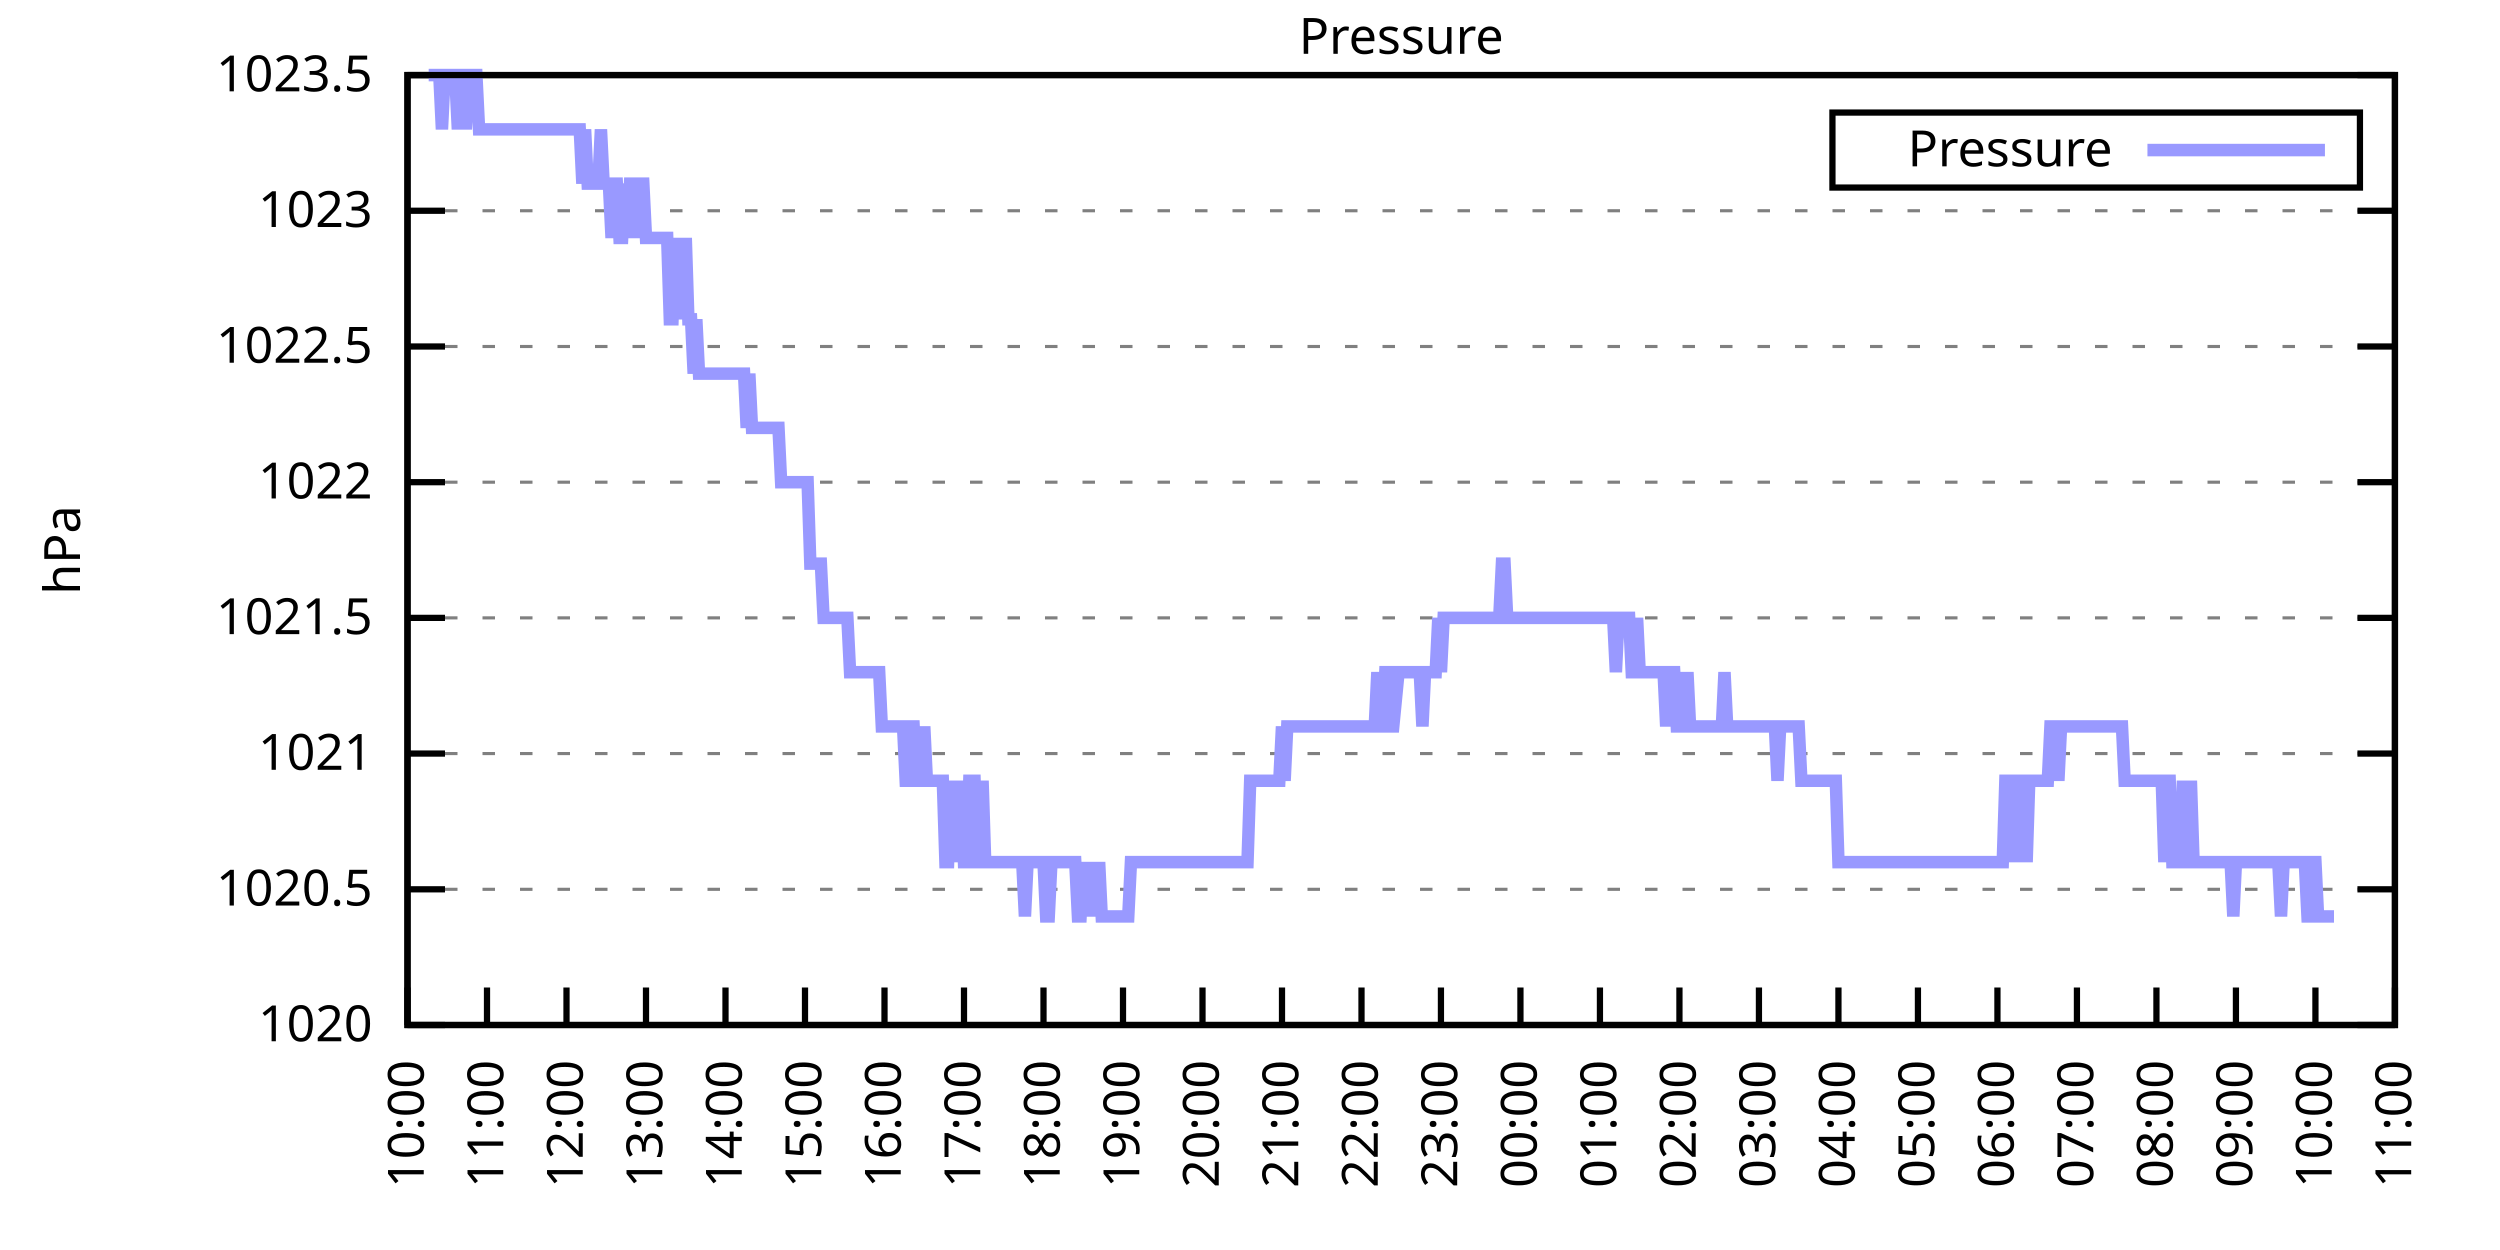
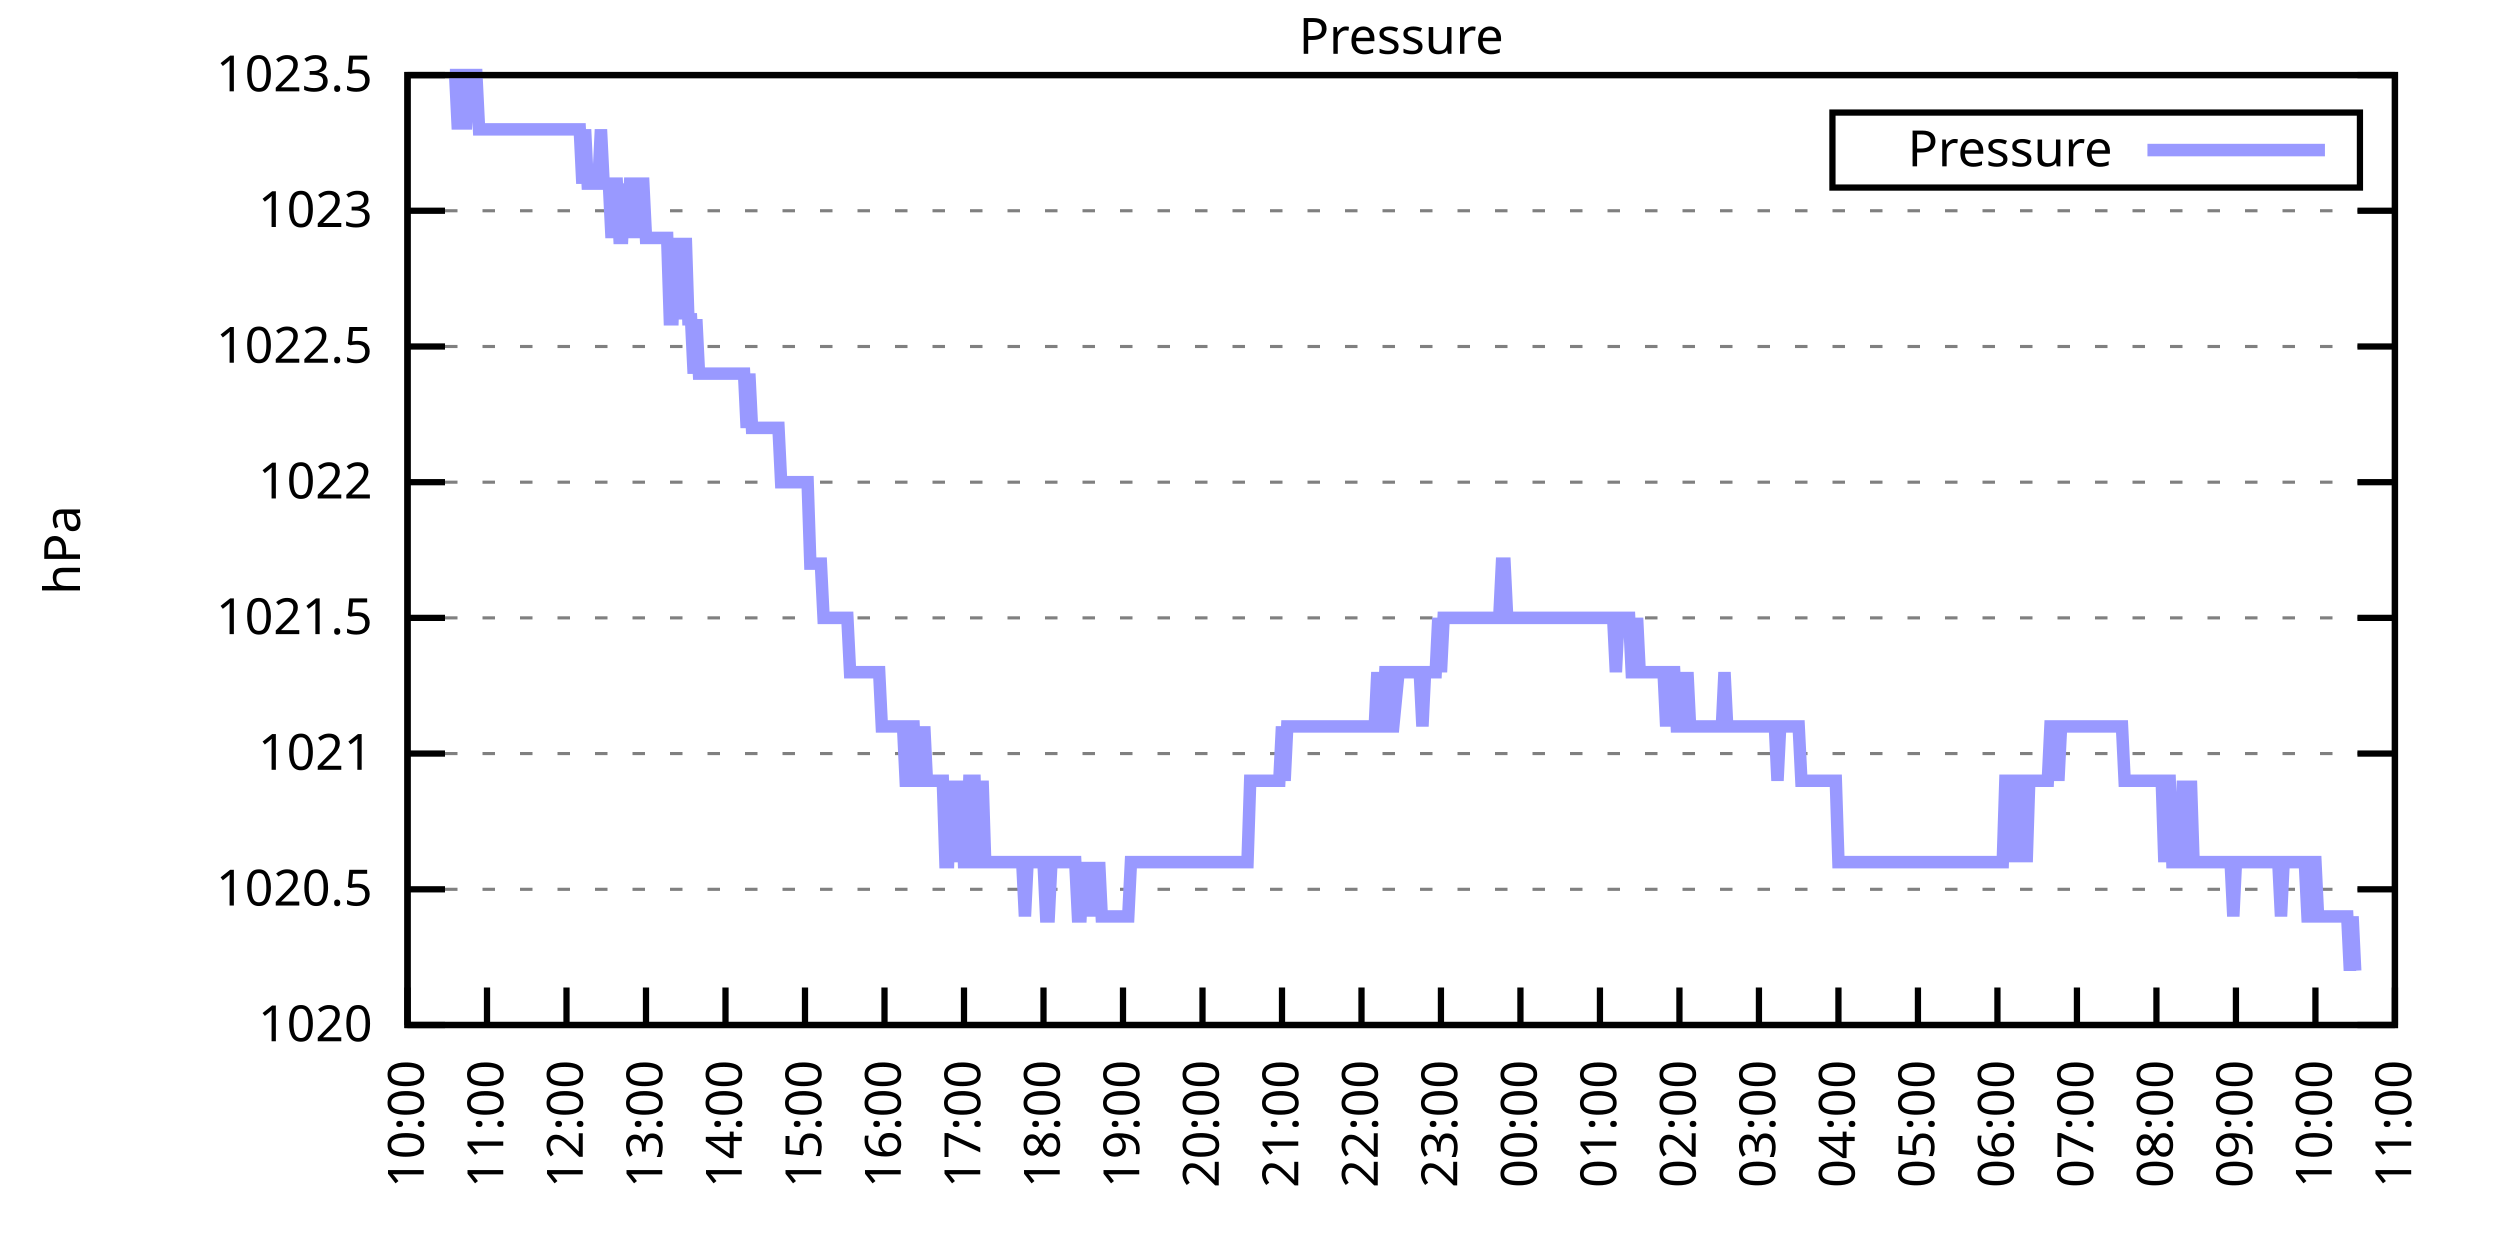
<svg xmlns="http://www.w3.org/2000/svg" xmlns:xlink="http://www.w3.org/1999/xlink" width="400" height="200" viewBox="0 0 400 200">
  <g id="gnuplot_canvas">
    <rect x="0" y="0" width="400" height="200" fill="none" />
    <defs>
      <circle id="gpDot" r="0.5" stroke-width="0.5" stroke="currentColor" />
      <path id="gpPt0" stroke-width="0.333" stroke="currentColor" d="M-1,0 h2 M0,-1 v2" />
      <path id="gpPt1" stroke-width="0.333" stroke="currentColor" d="M-1,-1 L1,1 M1,-1 L-1,1" />
      <path id="gpPt2" stroke-width="0.333" stroke="currentColor" d="M-1,0 L1,0 M0,-1 L0,1 M-1,-1 L1,1 M-1,1 L1,-1" />
      <rect id="gpPt3" stroke-width="0.333" stroke="currentColor" x="-1" y="-1" width="2" height="2" />
      <rect id="gpPt4" stroke-width="0.333" stroke="currentColor" fill="currentColor" x="-1" y="-1" width="2" height="2" />
      <circle id="gpPt5" stroke-width="0.333" stroke="currentColor" cx="0" cy="0" r="1" />
      <use xlink:href="#gpPt5" id="gpPt6" fill="currentColor" stroke="none" />
      <path id="gpPt7" stroke-width="0.333" stroke="currentColor" d="M0,-1.33 L-1.33,0.67 L1.33,0.67 z" />
      <use xlink:href="#gpPt7" id="gpPt8" fill="currentColor" stroke="none" />
      <use xlink:href="#gpPt7" id="gpPt9" stroke="currentColor" transform="rotate(180)" />
      <use xlink:href="#gpPt9" id="gpPt10" fill="currentColor" stroke="none" />
      <use xlink:href="#gpPt3" id="gpPt11" stroke="currentColor" transform="rotate(45)" />
      <use xlink:href="#gpPt11" id="gpPt12" fill="currentColor" stroke="none" />
      <path id="gpPt13" stroke-width="0.333" stroke="currentColor" d="M0,1.330 L1.265,0.411 L0.782,-1.067 L-0.782,-1.076 L-1.265,0.411 z" />
      <use xlink:href="#gpPt13" id="gpPt14" fill="currentColor" stroke="none" />
      <filter id="textbox" filterUnits="objectBoundingBox" x="0" y="0" height="1" width="1">
        <feFlood flood-color="white" flood-opacity="1" result="bgnd" />
        <feComposite in="SourceGraphic" in2="bgnd" operator="atop" />
      </filter>
      <filter id="greybox" filterUnits="objectBoundingBox" x="0" y="0" height="1" width="1">
        <feFlood flood-color="lightgrey" flood-opacity="1" result="grey" />
        <feComposite in="SourceGraphic" in2="grey" operator="atop" />
      </filter>
    </defs>
    <g fill="none" color="white" stroke="currentColor" stroke-width="1.00" stroke-linecap="butt" stroke-linejoin="miter">
</g>
    <g fill="none" color="black" stroke="currentColor" stroke-width="1.00" stroke-linecap="butt" stroke-linejoin="miter">
      <g stroke="none" shape-rendering="crispEdges">
        <polygon fill="rgb(255, 255, 255)" points="65.20,164.00 383.18,164.00 383.18,12.02 65.20,12.02 " />
      </g>
    </g>
    <g fill="none" color="black" stroke="currentColor" stroke-width="1.00" stroke-linecap="butt" stroke-linejoin="miter">
</g>
    <g fill="none" color="black" stroke="black" stroke-width="0.50" stroke-linecap="butt" stroke-linejoin="miter">
</g>
    <g fill="none" color="gray" stroke="currentColor" stroke-width="0.50" stroke-linecap="butt" stroke-linejoin="miter">
      <path stroke="gray" stroke-dasharray="2,4" class="gridline" d="M65.20,164.00 L383.19,164.00  " />
    </g>
    <g fill="none" color="gray" stroke="gray" stroke-width="1.00" stroke-linecap="butt" stroke-linejoin="miter">
</g>
    <g fill="none" color="black" stroke="currentColor" stroke-width="1.00" stroke-linecap="butt" stroke-linejoin="miter">
      <path stroke="black" d="M65.20,164.00 L71.20,164.00 M383.19,164.00 L377.19,164.00  " />
      <g transform="translate(59.60,166.60)" stroke="none" fill="black" font-family="Sans" font-size="8.00" text-anchor="end">
        <text>
          <tspan font-family="Sans"> 1020</tspan>
        </text>
      </g>
    </g>
    <g fill="none" color="black" stroke="currentColor" stroke-width="1.00" stroke-linecap="butt" stroke-linejoin="miter">
</g>
    <g fill="none" color="black" stroke="black" stroke-width="0.50" stroke-linecap="butt" stroke-linejoin="miter">
</g>
    <g fill="none" color="gray" stroke="currentColor" stroke-width="0.50" stroke-linecap="butt" stroke-linejoin="miter">
      <path stroke="gray" stroke-dasharray="2,4" class="gridline" d="M65.20,142.29 L383.19,142.29  " />
    </g>
    <g fill="none" color="gray" stroke="gray" stroke-width="1.00" stroke-linecap="butt" stroke-linejoin="miter">
</g>
    <g fill="none" color="black" stroke="currentColor" stroke-width="1.00" stroke-linecap="butt" stroke-linejoin="miter">
      <path stroke="black" d="M65.20,142.29 L71.20,142.29 M383.19,142.29 L377.19,142.29  " />
      <g transform="translate(59.60,144.89)" stroke="none" fill="black" font-family="Sans" font-size="8.00" text-anchor="end">
        <text>
          <tspan font-family="Sans"> 1020.5</tspan>
        </text>
      </g>
    </g>
    <g fill="none" color="black" stroke="currentColor" stroke-width="1.00" stroke-linecap="butt" stroke-linejoin="miter">
</g>
    <g fill="none" color="black" stroke="black" stroke-width="0.50" stroke-linecap="butt" stroke-linejoin="miter">
</g>
    <g fill="none" color="gray" stroke="currentColor" stroke-width="0.50" stroke-linecap="butt" stroke-linejoin="miter">
      <path stroke="gray" stroke-dasharray="2,4" class="gridline" d="M65.20,120.57 L383.19,120.57  " />
    </g>
    <g fill="none" color="gray" stroke="gray" stroke-width="1.00" stroke-linecap="butt" stroke-linejoin="miter">
</g>
    <g fill="none" color="black" stroke="currentColor" stroke-width="1.00" stroke-linecap="butt" stroke-linejoin="miter">
      <path stroke="black" d="M65.20,120.57 L71.20,120.57 M383.19,120.57 L377.19,120.57  " />
      <g transform="translate(59.60,123.17)" stroke="none" fill="black" font-family="Sans" font-size="8.00" text-anchor="end">
        <text>
          <tspan font-family="Sans"> 1021</tspan>
        </text>
      </g>
    </g>
    <g fill="none" color="black" stroke="currentColor" stroke-width="1.00" stroke-linecap="butt" stroke-linejoin="miter">
</g>
    <g fill="none" color="black" stroke="black" stroke-width="0.50" stroke-linecap="butt" stroke-linejoin="miter">
</g>
    <g fill="none" color="gray" stroke="currentColor" stroke-width="0.50" stroke-linecap="butt" stroke-linejoin="miter">
      <path stroke="gray" stroke-dasharray="2,4" class="gridline" d="M65.20,98.86 L383.19,98.86  " />
    </g>
    <g fill="none" color="gray" stroke="gray" stroke-width="1.00" stroke-linecap="butt" stroke-linejoin="miter">
</g>
    <g fill="none" color="black" stroke="currentColor" stroke-width="1.00" stroke-linecap="butt" stroke-linejoin="miter">
      <path stroke="black" d="M65.20,98.86 L71.20,98.86 M383.19,98.86 L377.19,98.86  " />
      <g transform="translate(59.60,101.46)" stroke="none" fill="black" font-family="Sans" font-size="8.00" text-anchor="end">
        <text>
          <tspan font-family="Sans"> 1021.5</tspan>
        </text>
      </g>
    </g>
    <g fill="none" color="black" stroke="currentColor" stroke-width="1.00" stroke-linecap="butt" stroke-linejoin="miter">
</g>
    <g fill="none" color="black" stroke="black" stroke-width="0.50" stroke-linecap="butt" stroke-linejoin="miter">
</g>
    <g fill="none" color="gray" stroke="currentColor" stroke-width="0.50" stroke-linecap="butt" stroke-linejoin="miter">
      <path stroke="gray" stroke-dasharray="2,4" class="gridline" d="M65.20,77.15 L383.19,77.15  " />
    </g>
    <g fill="none" color="gray" stroke="gray" stroke-width="1.00" stroke-linecap="butt" stroke-linejoin="miter">
</g>
    <g fill="none" color="black" stroke="currentColor" stroke-width="1.00" stroke-linecap="butt" stroke-linejoin="miter">
      <path stroke="black" d="M65.20,77.15 L71.20,77.15 M383.19,77.15 L377.19,77.15  " />
      <g transform="translate(59.60,79.75)" stroke="none" fill="black" font-family="Sans" font-size="8.00" text-anchor="end">
        <text>
          <tspan font-family="Sans"> 1022</tspan>
        </text>
      </g>
    </g>
    <g fill="none" color="black" stroke="currentColor" stroke-width="1.00" stroke-linecap="butt" stroke-linejoin="miter">
</g>
    <g fill="none" color="black" stroke="black" stroke-width="0.50" stroke-linecap="butt" stroke-linejoin="miter">
</g>
    <g fill="none" color="gray" stroke="currentColor" stroke-width="0.50" stroke-linecap="butt" stroke-linejoin="miter">
      <path stroke="gray" stroke-dasharray="2,4" class="gridline" d="M65.20,55.44 L383.19,55.44  " />
    </g>
    <g fill="none" color="gray" stroke="gray" stroke-width="1.00" stroke-linecap="butt" stroke-linejoin="miter">
</g>
    <g fill="none" color="black" stroke="currentColor" stroke-width="1.00" stroke-linecap="butt" stroke-linejoin="miter">
      <path stroke="black" d="M65.20,55.44 L71.20,55.44 M383.19,55.44 L377.19,55.44  " />
      <g transform="translate(59.60,58.04)" stroke="none" fill="black" font-family="Sans" font-size="8.00" text-anchor="end">
        <text>
          <tspan font-family="Sans"> 1022.5</tspan>
        </text>
      </g>
    </g>
    <g fill="none" color="black" stroke="currentColor" stroke-width="1.00" stroke-linecap="butt" stroke-linejoin="miter">
</g>
    <g fill="none" color="black" stroke="black" stroke-width="0.50" stroke-linecap="butt" stroke-linejoin="miter">
</g>
    <g fill="none" color="gray" stroke="currentColor" stroke-width="0.50" stroke-linecap="butt" stroke-linejoin="miter">
      <path stroke="gray" stroke-dasharray="2,4" class="gridline" d="M65.20,33.72 L383.19,33.72  " />
    </g>
    <g fill="none" color="gray" stroke="gray" stroke-width="1.00" stroke-linecap="butt" stroke-linejoin="miter">
</g>
    <g fill="none" color="black" stroke="currentColor" stroke-width="1.00" stroke-linecap="butt" stroke-linejoin="miter">
      <path stroke="black" d="M65.20,33.72 L71.20,33.72 M383.19,33.72 L377.19,33.72  " />
      <g transform="translate(59.60,36.32)" stroke="none" fill="black" font-family="Sans" font-size="8.00" text-anchor="end">
        <text>
          <tspan font-family="Sans"> 1023</tspan>
        </text>
      </g>
    </g>
    <g fill="none" color="black" stroke="currentColor" stroke-width="1.00" stroke-linecap="butt" stroke-linejoin="miter">
</g>
    <g fill="none" color="black" stroke="black" stroke-width="0.50" stroke-linecap="butt" stroke-linejoin="miter">
</g>
    <g fill="none" color="gray" stroke="currentColor" stroke-width="0.50" stroke-linecap="butt" stroke-linejoin="miter">
      <path stroke="gray" stroke-dasharray="2,4" class="gridline" d="M65.20,12.01 L383.19,12.01  " />
    </g>
    <g fill="none" color="gray" stroke="gray" stroke-width="1.00" stroke-linecap="butt" stroke-linejoin="miter">
</g>
    <g fill="none" color="black" stroke="currentColor" stroke-width="1.00" stroke-linecap="butt" stroke-linejoin="miter">
      <path stroke="black" d="M65.20,12.01 L71.20,12.01 M383.19,12.01 L377.19,12.01  " />
      <g transform="translate(59.60,14.61)" stroke="none" fill="black" font-family="Sans" font-size="8.00" text-anchor="end">
        <text>
          <tspan font-family="Sans"> 1023.5</tspan>
        </text>
      </g>
    </g>
    <g fill="none" color="black" stroke="currentColor" stroke-width="1.00" stroke-linecap="butt" stroke-linejoin="miter">
      <path stroke="black" d="M65.20,164.00 L65.20,158.00  " />
      <g transform="translate(67.80,169.60) rotate(270.00)" stroke="none" fill="black" font-family="Sans" font-size="8.00" text-anchor="end">
        <text>
          <tspan font-family="Sans">10:00</tspan>
        </text>
      </g>
    </g>
    <g fill="none" color="black" stroke="currentColor" stroke-width="1.00" stroke-linecap="butt" stroke-linejoin="miter">
      <path stroke="black" d="M77.92,164.00 L77.92,158.00  " />
      <g transform="translate(80.52,169.60) rotate(270.00)" stroke="none" fill="black" font-family="Sans" font-size="8.00" text-anchor="end">
        <text>
          <tspan font-family="Sans">11:00</tspan>
        </text>
      </g>
    </g>
    <g fill="none" color="black" stroke="currentColor" stroke-width="1.00" stroke-linecap="butt" stroke-linejoin="miter">
      <path stroke="black" d="M90.64,164.00 L90.64,158.00  " />
      <g transform="translate(93.24,169.60) rotate(270.00)" stroke="none" fill="black" font-family="Sans" font-size="8.00" text-anchor="end">
        <text>
          <tspan font-family="Sans">12:00</tspan>
        </text>
      </g>
    </g>
    <g fill="none" color="black" stroke="currentColor" stroke-width="1.00" stroke-linecap="butt" stroke-linejoin="miter">
      <path stroke="black" d="M103.36,164.00 L103.36,158.00  " />
      <g transform="translate(105.96,169.60) rotate(270.00)" stroke="none" fill="black" font-family="Sans" font-size="8.00" text-anchor="end">
        <text>
          <tspan font-family="Sans">13:00</tspan>
        </text>
      </g>
    </g>
    <g fill="none" color="black" stroke="currentColor" stroke-width="1.00" stroke-linecap="butt" stroke-linejoin="miter">
      <path stroke="black" d="M116.08,164.00 L116.08,158.00  " />
      <g transform="translate(118.68,169.60) rotate(270.00)" stroke="none" fill="black" font-family="Sans" font-size="8.00" text-anchor="end">
        <text>
          <tspan font-family="Sans">14:00</tspan>
        </text>
      </g>
    </g>
    <g fill="none" color="black" stroke="currentColor" stroke-width="1.00" stroke-linecap="butt" stroke-linejoin="miter">
      <path stroke="black" d="M128.80,164.00 L128.80,158.00  " />
      <g transform="translate(131.40,169.60) rotate(270.00)" stroke="none" fill="black" font-family="Sans" font-size="8.00" text-anchor="end">
        <text>
          <tspan font-family="Sans">15:00</tspan>
        </text>
      </g>
    </g>
    <g fill="none" color="black" stroke="currentColor" stroke-width="1.00" stroke-linecap="butt" stroke-linejoin="miter">
      <path stroke="black" d="M141.52,164.00 L141.52,158.00  " />
      <g transform="translate(144.12,169.60) rotate(270.00)" stroke="none" fill="black" font-family="Sans" font-size="8.00" text-anchor="end">
        <text>
          <tspan font-family="Sans">16:00</tspan>
        </text>
      </g>
    </g>
    <g fill="none" color="black" stroke="currentColor" stroke-width="1.00" stroke-linecap="butt" stroke-linejoin="miter">
      <path stroke="black" d="M154.24,164.00 L154.24,158.00  " />
      <g transform="translate(156.84,169.60) rotate(270.00)" stroke="none" fill="black" font-family="Sans" font-size="8.00" text-anchor="end">
        <text>
          <tspan font-family="Sans">17:00</tspan>
        </text>
      </g>
    </g>
    <g fill="none" color="black" stroke="currentColor" stroke-width="1.00" stroke-linecap="butt" stroke-linejoin="miter">
      <path stroke="black" d="M166.96,164.00 L166.96,158.00  " />
      <g transform="translate(169.56,169.60) rotate(270.00)" stroke="none" fill="black" font-family="Sans" font-size="8.00" text-anchor="end">
        <text>
          <tspan font-family="Sans">18:00</tspan>
        </text>
      </g>
    </g>
    <g fill="none" color="black" stroke="currentColor" stroke-width="1.00" stroke-linecap="butt" stroke-linejoin="miter">
      <path stroke="black" d="M179.68,164.00 L179.68,158.00  " />
      <g transform="translate(182.28,169.60) rotate(270.00)" stroke="none" fill="black" font-family="Sans" font-size="8.00" text-anchor="end">
        <text>
          <tspan font-family="Sans">19:00</tspan>
        </text>
      </g>
    </g>
    <g fill="none" color="black" stroke="currentColor" stroke-width="1.00" stroke-linecap="butt" stroke-linejoin="miter">
      <path stroke="black" d="M192.40,164.00 L192.40,158.00  " />
      <g transform="translate(195.00,169.60) rotate(270.00)" stroke="none" fill="black" font-family="Sans" font-size="8.00" text-anchor="end">
        <text>
          <tspan font-family="Sans">20:00</tspan>
        </text>
      </g>
    </g>
    <g fill="none" color="black" stroke="currentColor" stroke-width="1.00" stroke-linecap="butt" stroke-linejoin="miter">
      <path stroke="black" d="M205.12,164.00 L205.12,158.00  " />
      <g transform="translate(207.72,169.60) rotate(270.00)" stroke="none" fill="black" font-family="Sans" font-size="8.00" text-anchor="end">
        <text>
          <tspan font-family="Sans">21:00</tspan>
        </text>
      </g>
    </g>
    <g fill="none" color="black" stroke="currentColor" stroke-width="1.00" stroke-linecap="butt" stroke-linejoin="miter">
      <path stroke="black" d="M217.84,164.00 L217.84,158.00  " />
      <g transform="translate(220.44,169.60) rotate(270.00)" stroke="none" fill="black" font-family="Sans" font-size="8.00" text-anchor="end">
        <text>
          <tspan font-family="Sans">22:00</tspan>
        </text>
      </g>
    </g>
    <g fill="none" color="black" stroke="currentColor" stroke-width="1.00" stroke-linecap="butt" stroke-linejoin="miter">
      <path stroke="black" d="M230.55,164.00 L230.55,158.00  " />
      <g transform="translate(233.15,169.60) rotate(270.00)" stroke="none" fill="black" font-family="Sans" font-size="8.00" text-anchor="end">
        <text>
          <tspan font-family="Sans">23:00</tspan>
        </text>
      </g>
    </g>
    <g fill="none" color="black" stroke="currentColor" stroke-width="1.00" stroke-linecap="butt" stroke-linejoin="miter">
      <path stroke="black" d="M243.27,164.00 L243.27,158.00  " />
      <g transform="translate(245.87,169.60) rotate(270.00)" stroke="none" fill="black" font-family="Sans" font-size="8.00" text-anchor="end">
        <text>
          <tspan font-family="Sans">00:00</tspan>
        </text>
      </g>
    </g>
    <g fill="none" color="black" stroke="currentColor" stroke-width="1.00" stroke-linecap="butt" stroke-linejoin="miter">
      <path stroke="black" d="M255.99,164.00 L255.99,158.00  " />
      <g transform="translate(258.59,169.60) rotate(270.00)" stroke="none" fill="black" font-family="Sans" font-size="8.00" text-anchor="end">
        <text>
          <tspan font-family="Sans">01:00</tspan>
        </text>
      </g>
    </g>
    <g fill="none" color="black" stroke="currentColor" stroke-width="1.00" stroke-linecap="butt" stroke-linejoin="miter">
      <path stroke="black" d="M268.71,164.00 L268.71,158.00  " />
      <g transform="translate(271.31,169.60) rotate(270.00)" stroke="none" fill="black" font-family="Sans" font-size="8.00" text-anchor="end">
        <text>
          <tspan font-family="Sans">02:00</tspan>
        </text>
      </g>
    </g>
    <g fill="none" color="black" stroke="currentColor" stroke-width="1.00" stroke-linecap="butt" stroke-linejoin="miter">
      <path stroke="black" d="M281.43,164.00 L281.43,158.00  " />
      <g transform="translate(284.03,169.60) rotate(270.00)" stroke="none" fill="black" font-family="Sans" font-size="8.00" text-anchor="end">
        <text>
          <tspan font-family="Sans">03:00</tspan>
        </text>
      </g>
    </g>
    <g fill="none" color="black" stroke="currentColor" stroke-width="1.00" stroke-linecap="butt" stroke-linejoin="miter">
      <path stroke="black" d="M294.15,164.00 L294.15,158.00  " />
      <g transform="translate(296.75,169.60) rotate(270.00)" stroke="none" fill="black" font-family="Sans" font-size="8.00" text-anchor="end">
        <text>
          <tspan font-family="Sans">04:00</tspan>
        </text>
      </g>
    </g>
    <g fill="none" color="black" stroke="currentColor" stroke-width="1.00" stroke-linecap="butt" stroke-linejoin="miter">
      <path stroke="black" d="M306.87,164.00 L306.87,158.00  " />
      <g transform="translate(309.47,169.60) rotate(270.00)" stroke="none" fill="black" font-family="Sans" font-size="8.00" text-anchor="end">
        <text>
          <tspan font-family="Sans">05:00</tspan>
        </text>
      </g>
    </g>
    <g fill="none" color="black" stroke="currentColor" stroke-width="1.00" stroke-linecap="butt" stroke-linejoin="miter">
      <path stroke="black" d="M319.59,164.00 L319.59,158.00  " />
      <g transform="translate(322.19,169.60) rotate(270.00)" stroke="none" fill="black" font-family="Sans" font-size="8.00" text-anchor="end">
        <text>
          <tspan font-family="Sans">06:00</tspan>
        </text>
      </g>
    </g>
    <g fill="none" color="black" stroke="currentColor" stroke-width="1.00" stroke-linecap="butt" stroke-linejoin="miter">
      <path stroke="black" d="M332.31,164.00 L332.31,158.00  " />
      <g transform="translate(334.91,169.60) rotate(270.00)" stroke="none" fill="black" font-family="Sans" font-size="8.00" text-anchor="end">
        <text>
          <tspan font-family="Sans">07:00</tspan>
        </text>
      </g>
    </g>
    <g fill="none" color="black" stroke="currentColor" stroke-width="1.00" stroke-linecap="butt" stroke-linejoin="miter">
      <path stroke="black" d="M345.03,164.00 L345.03,158.00  " />
      <g transform="translate(347.63,169.60) rotate(270.00)" stroke="none" fill="black" font-family="Sans" font-size="8.00" text-anchor="end">
        <text>
          <tspan font-family="Sans">08:00</tspan>
        </text>
      </g>
    </g>
    <g fill="none" color="black" stroke="currentColor" stroke-width="1.00" stroke-linecap="butt" stroke-linejoin="miter">
      <path stroke="black" d="M357.75,164.00 L357.75,158.00  " />
      <g transform="translate(360.35,169.60) rotate(270.00)" stroke="none" fill="black" font-family="Sans" font-size="8.00" text-anchor="end">
        <text>
          <tspan font-family="Sans">09:00</tspan>
        </text>
      </g>
    </g>
    <g fill="none" color="black" stroke="currentColor" stroke-width="1.00" stroke-linecap="butt" stroke-linejoin="miter">
      <path stroke="black" d="M370.47,164.00 L370.47,158.00  " />
      <g transform="translate(373.07,169.60) rotate(270.00)" stroke="none" fill="black" font-family="Sans" font-size="8.00" text-anchor="end">
        <text>
          <tspan font-family="Sans">10:00</tspan>
        </text>
      </g>
    </g>
    <g fill="none" color="black" stroke="currentColor" stroke-width="1.00" stroke-linecap="butt" stroke-linejoin="miter">
      <path stroke="black" d="M383.19,164.00 L383.19,158.00  " />
      <g transform="translate(385.79,169.60) rotate(270.00)" stroke="none" fill="black" font-family="Sans" font-size="8.00" text-anchor="end">
        <text>
          <tspan font-family="Sans">11:00</tspan>
        </text>
      </g>
    </g>
    <g fill="none" color="black" stroke="currentColor" stroke-width="1.00" stroke-linecap="butt" stroke-linejoin="miter">
</g>
    <g fill="none" color="black" stroke="currentColor" stroke-width="1.00" stroke-linecap="butt" stroke-linejoin="miter">
      <path stroke="black" d="M65.20,12.01 L65.20,164.00 L383.19,164.00 L383.19,12.01 L65.20,12.01 Z  " />
    </g>
    <g fill="none" color="black" stroke="currentColor" stroke-width="1.00" stroke-linecap="butt" stroke-linejoin="miter">
</g>
    <g fill="none" color="black" stroke="currentColor" stroke-width="1.00" stroke-linecap="butt" stroke-linejoin="miter">
      <path stroke="black" d="M293.19,30.01 L293.19,18.01 L377.59,18.01 L377.59,30.01 L293.19,30.01 Z  " />
    </g>
    <g id="Pressure_plot_1">
      <g fill="none" color="white" stroke="black" stroke-width="2.00" stroke-linecap="butt" stroke-linejoin="miter">
</g>
      <g fill="none" color="black" stroke="currentColor" stroke-width="2.00" stroke-linecap="butt" stroke-linejoin="miter">
        <g transform="translate(337.99,26.61)" stroke="none" fill="black" font-family="Sans" font-size="8.00" text-anchor="end">
          <text>
            <tspan font-family="Sans">Pressure</tspan>
          </text>
        </g>
      </g>
      <g fill="none" color="black" stroke="currentColor" stroke-width="2.00" stroke-linecap="butt" stroke-linejoin="miter">
-         <path stroke="rgb(153, 153, 255)" d="M343.59,24.01 L371.99,24.01 M68.59,12.01 L69.02,12.01 L69.44,12.01 L69.86,12.01 L70.29,12.01 L70.71,20.70   L71.14,12.01 L71.56,12.01 L71.98,12.01 L72.41,12.01 L72.83,12.01 L73.26,20.70 L73.68,12.01 L74.10,12.01   L74.53,20.70 L74.95,12.01 L75.38,12.01 L75.80,12.01 L76.22,12.01 L76.65,20.70 L77.07,20.70 L77.50,20.70   L77.92,20.70 L78.34,20.70 L78.77,20.70 L79.19,20.70 L79.62,20.70 L80.04,20.70 L80.46,20.70 L80.89,20.70   L81.31,20.70 L81.74,20.70 L82.16,20.70 L82.58,20.70 L83.01,20.70 L83.43,20.70 L83.86,20.70 L84.28,20.70   L84.70,20.70 L85.13,20.70 L85.55,20.70 L85.98,20.70 L86.40,20.70 L86.82,20.70 L87.25,20.70 L87.67,20.70   L88.10,20.70 L88.52,20.70 L88.94,20.70 L89.37,20.70 L89.79,20.70 L90.22,20.70 L90.64,20.70 L91.06,20.70   L91.49,20.70 L91.91,20.70 L92.34,20.70 L92.76,20.70 L93.18,29.38 L93.61,20.70 L94.03,29.38 L94.46,29.38   L94.88,29.38 L95.30,29.38 L95.73,29.38 L96.15,20.70 L96.58,29.38 L97.00,29.38 L97.42,29.38 L97.85,38.07   L98.27,29.38 L98.69,29.38 L99.12,38.07 L99.54,38.07 L99.97,29.38 L100.39,38.07 L100.81,29.38 L101.24,29.38   L101.66,29.38 L102.09,38.07 L102.51,29.38 L102.93,29.38 L103.36,38.07 L103.78,38.07 L104.21,38.07 L104.63,38.07   L105.05,38.07 L105.48,38.07 L105.90,38.07 L106.33,38.07 L106.75,38.07 L107.17,51.09 L107.60,51.09 L108.02,38.07   L108.45,51.09 L108.87,38.07 L109.29,51.09 L109.72,38.07 L110.14,51.09 L110.57,51.09 L110.99,59.78 L111.41,51.09   L111.84,59.78 L112.26,59.78 L112.69,59.78 L113.11,59.78 L113.53,59.78 L113.96,59.78 L114.38,59.78 L114.81,59.78   L115.23,59.78 L115.65,59.78 L116.08,59.78 L116.50,59.78 L116.93,59.78 L117.35,59.78 L117.77,59.78 L118.20,59.78   L118.62,59.78 L119.05,59.78 L119.47,68.46 L119.89,59.78 L120.32,68.46 L120.74,68.46 L121.17,68.46 L121.59,68.46   L122.01,68.46 L122.44,68.46 L122.86,68.46 L123.29,68.46 L123.71,68.46 L124.13,68.46 L124.56,68.46 L124.98,77.15   L125.41,77.15 L125.83,77.15 L126.25,77.15 L126.68,77.15 L127.10,77.15 L127.53,77.15 L127.95,77.15 L128.37,77.15   L128.80,77.15 L129.22,77.15 L129.65,90.18 L130.07,90.18 L130.49,90.18 L130.92,90.18 L131.34,90.18 L131.77,98.86   L132.19,98.86 L132.61,98.86 L133.04,98.86 L133.46,98.86 L133.89,98.86 L134.31,98.86 L134.73,98.86 L135.16,98.86   L135.58,98.86 L136.01,107.55 L136.43,107.55 L136.85,107.55 L137.28,107.55 L137.70,107.55 L138.13,107.55 L138.55,107.55   L138.97,107.55 L139.40,107.55 L139.82,107.55 L140.25,107.55 L140.67,107.55 L141.09,116.23 L141.52,116.23 L141.94,116.23   L142.37,116.23 L142.79,116.23 L143.21,116.23 L143.64,116.23 L144.06,116.23 L144.49,116.23 L144.91,124.92 L145.33,124.92   L145.76,116.23 L146.18,116.23 L146.61,124.92 L147.03,124.92 L147.45,124.92 L147.88,116.23 L148.30,124.92 L148.73,124.92   L149.15,124.92 L149.57,124.92 L150.00,124.92 L150.42,124.92 L150.85,124.92 L151.27,137.94 L151.69,137.94 L152.12,124.92   L152.54,137.94 L152.97,124.92 L153.39,137.94 L153.81,124.92 L154.24,137.94 L154.66,137.94 L155.09,124.92 L155.51,124.92   L155.93,124.92 L156.36,137.94 L156.78,137.94 L157.21,124.92 L157.63,137.94 L158.05,137.94 L158.48,137.94 L158.90,137.94   L159.33,137.94 L159.75,137.94 L160.17,137.94 L160.60,137.94 L161.02,137.94 L161.44,137.94 L161.87,137.94 L162.29,137.94   L162.72,137.94 L163.14,137.94 L163.56,137.94 L163.99,146.63 L164.41,137.94 L164.84,137.94 L165.26,137.94 L165.68,137.94   L166.11,137.94 L166.53,137.94 L166.96,137.94 L167.38,146.63 L167.80,146.63 L168.23,137.94 L168.65,137.94 L169.08,137.94   L169.50,137.94 L169.92,137.94 L170.35,137.94 L170.77,137.94 L171.20,137.94 L171.62,137.94 L172.04,137.94 L172.47,146.63   L172.89,146.63 L173.32,137.94 L173.74,146.63 L174.16,137.94 L174.59,146.63 L175.01,137.94 L175.44,146.63 L175.86,137.94   L176.28,146.63 L176.71,146.63 L177.13,146.63 L177.56,146.63 L177.98,146.63 L178.40,146.63 L178.83,146.63 L179.25,146.63   L179.68,146.63 L180.10,146.63 L180.52,146.63 L180.95,137.94 L181.37,137.94 L181.80,137.94 L182.22,137.94 L182.64,137.94   L183.07,137.94 L183.49,137.94 L183.92,137.94 L184.34,137.94 L184.76,137.94 L185.19,137.94 L185.61,137.94 L186.04,137.94   L186.46,137.94 L186.88,137.94 L187.31,137.94 L187.73,137.94 L188.16,137.94 L188.58,137.94 L189.00,137.94 L189.43,137.94   L189.85,137.94 L190.28,137.94 L190.70,137.94 L191.12,137.94 L191.55,137.94 L191.97,137.94 L192.40,137.94 L192.82,137.94   L193.24,137.94 L193.67,137.94 L194.09,137.94 L194.52,137.94 L194.94,137.94 L195.36,137.94 L195.79,137.94 L196.21,137.94   L196.64,137.94 L197.06,137.94 L197.48,137.94 L197.91,137.94 L198.33,137.94 L198.76,137.94 L199.18,137.94 L199.60,137.94   L200.03,124.92 L200.45,124.92 L200.88,124.92 L201.30,124.92 L201.72,124.92 L202.15,124.92 L202.57,124.92 L203.00,124.92   L203.42,124.92 L203.84,124.92 L204.27,124.92 L204.69,124.92 L205.12,116.23 L205.54,124.92 L205.96,116.23 L206.39,116.23   L206.81,116.23 L207.24,116.23 L207.66,116.23 L208.08,116.23 L208.51,116.23 L208.93,116.23 L209.36,116.23 L209.78,116.23   L210.20,116.23 L210.63,116.23 L211.05,116.23 L211.48,116.23 L211.90,116.23 L212.32,116.23 L212.75,116.23 L213.17,116.23   L213.60,116.23 L214.02,116.23 L214.44,116.23 L214.87,116.23 L215.29,116.23 L215.72,116.23 L216.14,116.23 L216.56,116.23   L216.99,116.23 L217.41,116.23 L217.84,116.23 L218.26,116.23 L218.68,116.23 L219.11,116.23 L219.53,116.23 L219.96,116.23   L220.38,107.55 L220.80,116.23 L221.23,116.23 L221.65,107.55 L222.08,107.55 L222.50,116.23 L222.92,116.23 L223.77,107.55   L224.20,107.55 L224.62,107.55 L225.04,107.55 L225.47,107.55 L225.89,107.55 L226.31,107.55 L226.74,107.55 L227.16,107.55   L227.59,116.23 L228.01,107.55 L228.43,107.55 L228.86,107.55 L229.28,107.55 L229.71,107.55 L230.13,98.86 L230.55,107.55   L230.98,98.86 L231.40,98.86 L231.83,98.86 L232.25,98.86 L232.67,98.86 L233.10,98.86 L233.52,98.86 L233.95,98.86   L234.37,98.86 L234.79,98.86 L235.22,98.86 L235.64,98.86 L236.07,98.86 L236.49,98.86 L236.91,98.86 L237.34,98.86   L237.76,98.86 L238.19,98.86 L238.61,98.86 L239.03,98.86 L239.46,98.86 L239.88,98.86 L240.31,90.18 L240.73,90.18   L241.15,98.86 L241.58,98.86 L242.00,98.86 L242.43,98.86 L242.85,98.86 L243.27,98.86 L243.70,98.86 L244.12,98.86   L244.55,98.86 L244.97,98.86 L245.39,98.86 L245.82,98.86 L246.24,98.86 L246.67,98.86 L247.09,98.86 L247.51,98.86   L247.94,98.86 L248.36,98.86 L248.79,98.86 L249.21,98.86 L249.63,98.86 L250.06,98.86 L250.48,98.86 L250.91,98.86   L251.33,98.86 L251.75,98.86 L252.18,98.86 L252.60,98.86 L253.03,98.86 L253.45,98.86 L253.87,98.86 L254.30,98.86   L254.72,98.86 L255.15,98.86 L255.57,98.86 L255.99,98.86 L256.42,98.86 L256.84,98.86 L257.27,98.86 L257.69,98.86   L258.11,98.86 L258.54,107.55 L258.96,98.86 L259.39,98.86 L259.81,98.86 L260.23,98.86 L260.66,98.86 L261.08,107.55   L261.51,107.55 L261.93,98.86 L262.35,107.55 L262.78,107.55 L263.20,107.55 L263.63,107.55 L264.05,107.55 L264.47,107.55   L264.90,107.55 L265.32,107.55 L265.75,107.55 L266.17,107.55 L266.59,116.23 L267.02,107.55 L267.44,107.55 L267.87,107.55   L268.29,116.23 L268.71,116.23 L269.14,107.55 L269.56,116.23 L269.99,107.55 L270.41,116.23 L270.83,116.23 L271.26,116.23   L271.68,116.23 L272.11,116.23 L272.53,116.23 L272.95,116.23 L273.38,116.23 L273.80,116.23 L274.23,116.23 L274.65,116.23   L275.07,116.23 L275.50,116.23 L275.92,107.55 L276.35,116.23 L276.77,116.23 L277.19,116.23 L277.62,116.23 L278.04,116.23   L278.47,116.23 L278.89,116.23 L279.31,116.23 L279.74,116.23 L280.16,116.23 L280.59,116.23 L281.01,116.23 L281.43,116.23   L281.86,116.23 L282.28,116.23 L282.71,116.23 L283.13,116.23 L283.55,116.23 L283.98,116.23 L284.40,124.92 L284.83,116.23   L285.25,116.23 L285.67,116.23 L286.10,116.23 L286.52,116.23 L286.95,116.23 L287.37,116.23 L287.79,116.23 L288.22,124.92   L288.64,124.92 L289.06,124.92 L289.49,124.92 L289.91,124.92 L290.34,124.92 L290.76,124.92 L291.18,124.92 L291.61,124.92   L292.03,124.92 L292.46,124.92 L292.88,124.92 L293.30,124.92 L293.73,124.92 L294.15,137.94 L294.58,137.94 L295.00,137.94   L295.42,137.94 L295.85,137.94 L296.27,137.94 L296.70,137.94 L297.12,137.94 L297.54,137.94 L297.97,137.94 L298.39,137.94   L298.82,137.94 L299.24,137.94 L299.66,137.94 L300.09,137.94 L300.51,137.94 L300.94,137.94 L301.36,137.94 L301.78,137.94   L302.21,137.94 L302.63,137.94 L303.06,137.94 L303.48,137.94 L303.90,137.94 L304.33,137.94 L304.75,137.94 L305.18,137.94   L305.60,137.94 L306.02,137.94 L306.45,137.94 L306.87,137.94 L307.30,137.94 L307.72,137.94 L308.14,137.94 L308.57,137.94   L308.99,137.94 L309.42,137.94 L309.84,137.94 L310.26,137.94 L310.69,137.94 L311.11,137.94 L311.54,137.94 L311.96,137.94   L312.38,137.94 L312.81,137.94 L313.23,137.94 L313.66,137.94 L314.08,137.94 L314.50,137.94 L314.93,137.94 L315.35,137.94   L315.78,137.94 L316.20,137.94 L316.62,137.94 L317.05,137.94 L317.47,137.94 L317.90,137.94 L318.32,137.94 L318.74,137.94   L319.17,137.94 L319.59,137.94 L320.02,137.94 L320.44,137.94 L320.86,124.92 L321.29,124.92 L321.71,137.94 L322.14,124.92   L322.56,124.92 L322.98,124.92 L323.41,137.94 L323.83,124.92 L324.26,137.94 L324.68,124.92 L325.10,124.92 L325.53,124.92   L325.95,124.92 L326.38,124.92 L326.80,124.92 L327.22,124.92 L327.65,124.92 L328.07,116.23 L328.50,116.23 L328.92,116.23   L329.34,124.92 L329.77,116.23 L330.19,116.23 L330.62,116.23 L331.04,116.23 L331.46,116.23 L331.89,116.23 L332.31,116.23   L332.74,116.23 L333.16,116.23 L333.58,116.23 L334.01,116.23 L334.43,116.23 L334.86,116.23 L335.28,116.23 L335.70,116.23   L336.13,116.23 L336.55,116.23 L336.98,116.23 L337.40,116.23 L337.82,116.23 L338.25,116.23 L338.67,116.23 L339.10,116.23   L339.52,116.23 L339.94,124.92 L340.37,124.92 L340.79,124.92 L341.22,124.92 L341.64,124.92 L342.06,124.92 L342.49,124.92   L342.91,124.92 L343.34,124.92 L343.76,124.92 L344.18,124.92 L344.61,124.92 L345.03,124.92 L345.46,124.92 L345.88,124.92   L346.30,137.94 L346.73,124.92 L347.15,124.92 L347.58,137.94 L348.00,137.94 L348.42,137.94 L348.85,137.94 L349.27,124.92   L349.70,137.94 L350.12,137.94 L350.54,124.92 L350.97,137.94 L351.39,137.94 L351.81,137.94 L352.24,137.94 L352.66,137.94   L353.09,137.94 L353.51,137.94 L353.93,137.94 L354.36,137.94 L354.78,137.94 L355.21,137.94 L355.63,137.94 L356.05,137.94   L356.48,137.94 L356.90,137.94 L357.33,146.63 L357.75,137.94 L358.17,137.94 L358.60,137.94 L359.02,137.94 L359.45,137.94   L359.87,137.94 L360.29,137.94 L360.72,137.94 L361.14,137.94 L361.57,137.94 L361.99,137.94 L362.41,137.94 L362.84,137.94   L363.26,137.94 L363.69,137.94 L364.11,137.94 L364.53,137.94 L364.96,146.63 L365.38,137.94 L365.81,137.94 L366.23,137.94   L366.65,137.94 L367.08,137.94 L367.50,137.94 L367.93,137.94 L368.35,137.94 L368.77,137.94 L369.20,146.63 L369.62,146.63   L370.05,137.94 L370.47,137.94 L370.89,146.63 L371.32,146.63 L371.74,146.63 L372.17,146.63 L372.59,146.63 L373.01,146.63   L373.44,146.63  " />
+         <path stroke="rgb(153, 153, 255)" d="M343.59,24.01 L371.99,24.01 M71.98,12.01 L72.41,12.01 L72.83,12.01 L73.26,20.70 L73.68,12.01 L74.10,12.01   L74.53,20.70 L74.95,12.01 L75.38,12.01 L75.80,12.01 L76.22,12.01 L76.65,20.70 L77.07,20.70 L77.50,20.70   L77.92,20.70 L78.34,20.70 L78.77,20.70 L79.19,20.70 L79.62,20.70 L80.04,20.70 L80.46,20.70 L80.89,20.70   L81.31,20.70 L81.74,20.70 L82.16,20.70 L82.58,20.70 L83.01,20.70 L83.43,20.70 L83.86,20.70 L84.28,20.70   L84.70,20.70 L85.13,20.70 L85.55,20.70 L85.98,20.70 L86.40,20.70 L86.82,20.70 L87.25,20.70 L87.67,20.70   L88.10,20.70 L88.52,20.70 L88.94,20.70 L89.37,20.70 L89.79,20.70 L90.22,20.70 L90.64,20.70 L91.06,20.70   L91.49,20.70 L91.91,20.70 L92.34,20.70 L92.76,20.70 L93.18,29.38 L93.61,20.70 L94.03,29.38 L94.46,29.38   L94.88,29.38 L95.30,29.38 L95.73,29.38 L96.15,20.70 L96.58,29.38 L97.00,29.38 L97.42,29.38 L97.85,38.07   L98.27,29.38 L98.69,29.38 L99.12,38.07 L99.54,38.07 L99.97,29.38 L100.39,38.07 L100.81,29.38 L101.24,29.38   L101.66,29.38 L102.09,38.07 L102.51,29.38 L102.93,29.38 L103.36,38.07 L103.78,38.07 L104.21,38.07 L104.63,38.07   L105.05,38.07 L105.48,38.07 L105.90,38.07 L106.33,38.07 L106.75,38.07 L107.17,51.09 L107.60,51.09 L108.02,38.07   L108.45,51.09 L108.87,38.07 L109.29,51.09 L109.72,38.07 L110.14,51.09 L110.57,51.09 L110.99,59.78 L111.41,51.09   L111.84,59.78 L112.26,59.78 L112.69,59.78 L113.11,59.78 L113.53,59.78 L113.96,59.78 L114.38,59.78 L114.81,59.78   L115.23,59.78 L115.65,59.78 L116.08,59.78 L116.50,59.78 L116.93,59.78 L117.35,59.78 L117.77,59.78 L118.20,59.78   L118.62,59.78 L119.05,59.78 L119.47,68.46 L119.89,59.78 L120.32,68.46 L120.74,68.46 L121.17,68.46 L121.59,68.46   L122.01,68.46 L122.44,68.46 L122.86,68.46 L123.29,68.46 L123.71,68.46 L124.13,68.46 L124.56,68.46 L124.98,77.15   L125.41,77.15 L125.83,77.15 L126.25,77.15 L126.68,77.15 L127.10,77.15 L127.53,77.15 L127.95,77.15 L128.37,77.15   L128.80,77.15 L129.22,77.15 L129.65,90.18 L130.07,90.18 L130.49,90.18 L130.92,90.18 L131.34,90.18 L131.77,98.86   L132.19,98.86 L132.61,98.86 L133.04,98.86 L133.46,98.86 L133.89,98.86 L134.31,98.86 L134.73,98.86 L135.16,98.86   L135.58,98.86 L136.01,107.55 L136.43,107.55 L136.85,107.55 L137.28,107.55 L137.70,107.55 L138.13,107.55 L138.55,107.55   L138.97,107.55 L139.40,107.55 L139.82,107.55 L140.25,107.55 L140.67,107.55 L141.09,116.23 L141.52,116.23 L141.94,116.23   L142.37,116.23 L142.79,116.23 L143.21,116.23 L143.64,116.23 L144.06,116.23 L144.49,116.23 L144.91,124.92 L145.33,124.92   L145.76,116.23 L146.18,116.23 L146.61,124.92 L147.03,124.92 L147.45,124.92 L147.88,116.23 L148.30,124.92 L148.73,124.92   L149.15,124.92 L149.57,124.92 L150.00,124.92 L150.42,124.92 L150.85,124.92 L151.27,137.94 L151.69,137.94 L152.12,124.92   L152.54,137.94 L152.97,124.92 L153.39,137.94 L153.81,124.92 L154.24,137.94 L154.66,137.94 L155.09,124.92 L155.51,124.92   L155.93,124.92 L156.36,137.94 L156.78,137.94 L157.21,124.92 L157.63,137.94 L158.05,137.94 L158.48,137.94 L158.90,137.94   L159.33,137.94 L159.75,137.94 L160.17,137.94 L160.60,137.94 L161.02,137.94 L161.44,137.94 L161.87,137.94 L162.29,137.94   L162.72,137.94 L163.14,137.94 L163.56,137.94 L163.99,146.63 L164.41,137.94 L164.84,137.94 L165.26,137.94 L165.68,137.94   L166.11,137.94 L166.53,137.94 L166.96,137.94 L167.38,146.63 L167.80,146.63 L168.23,137.94 L168.65,137.94 L169.08,137.94   L169.50,137.94 L169.92,137.94 L170.35,137.94 L170.77,137.94 L171.20,137.94 L171.62,137.94 L172.04,137.94 L172.47,146.63   L172.89,146.63 L173.32,137.94 L173.74,146.63 L174.16,137.94 L174.59,146.63 L175.01,137.94 L175.44,146.63 L175.86,137.94   L176.28,146.63 L176.71,146.63 L177.13,146.63 L177.56,146.63 L177.98,146.63 L178.40,146.63 L178.83,146.63 L179.25,146.63   L179.68,146.63 L180.10,146.63 L180.52,146.63 L180.95,137.94 L181.37,137.94 L181.80,137.94 L182.22,137.94 L182.64,137.94   L183.07,137.94 L183.49,137.94 L183.92,137.94 L184.34,137.94 L184.76,137.94 L185.19,137.94 L185.61,137.94 L186.04,137.94   L186.46,137.94 L186.88,137.94 L187.31,137.94 L187.73,137.94 L188.16,137.94 L188.58,137.94 L189.00,137.94 L189.43,137.94   L189.85,137.94 L190.28,137.94 L190.70,137.94 L191.12,137.94 L191.55,137.94 L191.97,137.94 L192.40,137.94 L192.82,137.94   L193.24,137.94 L193.67,137.94 L194.09,137.94 L194.52,137.94 L194.94,137.94 L195.36,137.94 L195.79,137.94 L196.21,137.94   L196.64,137.94 L197.06,137.94 L197.48,137.94 L197.91,137.94 L198.33,137.94 L198.76,137.94 L199.18,137.94 L199.60,137.94   L200.03,124.92 L200.45,124.92 L200.88,124.92 L201.30,124.92 L201.72,124.92 L202.15,124.92 L202.57,124.92 L203.00,124.92   L203.42,124.92 L203.84,124.92 L204.27,124.92 L204.69,124.92 L205.12,116.23 L205.54,124.92 L205.96,116.23 L206.39,116.23   L206.81,116.23 L207.24,116.23 L207.66,116.23 L208.08,116.23 L208.51,116.23 L208.93,116.23 L209.36,116.23 L209.78,116.23   L210.20,116.23 L210.63,116.23 L211.05,116.23 L211.48,116.23 L211.90,116.23 L212.32,116.23 L212.75,116.23 L213.17,116.23   L213.60,116.23 L214.02,116.23 L214.44,116.23 L214.87,116.23 L215.29,116.23 L215.72,116.23 L216.14,116.23 L216.56,116.23   L216.99,116.23 L217.41,116.23 L217.84,116.23 L218.26,116.23 L218.68,116.23 L219.11,116.23 L219.53,116.23 L219.96,116.23   L220.38,107.55 L220.80,116.23 L221.23,116.23 L221.65,107.55 L222.08,107.55 L222.50,116.23 L222.92,116.23 L223.77,107.55   L224.20,107.55 L224.62,107.55 L225.04,107.55 L225.47,107.55 L225.89,107.55 L226.31,107.55 L226.74,107.55 L227.16,107.55   L227.59,116.23 L228.01,107.55 L228.43,107.55 L228.86,107.55 L229.28,107.55 L229.71,107.55 L230.13,98.86 L230.55,107.55   L230.98,98.86 L231.40,98.86 L231.83,98.86 L232.25,98.86 L232.67,98.86 L233.10,98.86 L233.52,98.86 L233.95,98.86   L234.37,98.86 L234.79,98.86 L235.22,98.86 L235.64,98.86 L236.07,98.86 L236.49,98.86 L236.91,98.86 L237.34,98.86   L237.76,98.86 L238.19,98.86 L238.61,98.86 L239.03,98.86 L239.46,98.86 L239.88,98.86 L240.31,90.18 L240.73,90.18   L241.15,98.86 L241.58,98.86 L242.00,98.86 L242.43,98.86 L242.85,98.86 L243.27,98.86 L243.70,98.86 L244.12,98.86   L244.55,98.86 L244.97,98.86 L245.39,98.86 L245.82,98.86 L246.24,98.86 L246.67,98.86 L247.09,98.86 L247.51,98.86   L247.94,98.86 L248.36,98.86 L248.79,98.86 L249.21,98.86 L249.63,98.86 L250.06,98.86 L250.48,98.86 L250.91,98.86   L251.33,98.86 L251.75,98.86 L252.18,98.86 L252.60,98.86 L253.03,98.86 L253.45,98.86 L253.87,98.86 L254.30,98.86   L254.72,98.86 L255.15,98.86 L255.57,98.86 L255.99,98.86 L256.42,98.86 L256.84,98.86 L257.27,98.86 L257.69,98.86   L258.11,98.86 L258.54,107.55 L258.96,98.86 L259.39,98.86 L259.81,98.86 L260.23,98.86 L260.66,98.86 L261.08,107.55   L261.51,107.55 L261.93,98.86 L262.35,107.55 L262.78,107.55 L263.20,107.55 L263.63,107.55 L264.05,107.55 L264.47,107.55   L264.90,107.55 L265.32,107.55 L265.75,107.55 L266.17,107.55 L266.59,116.23 L267.02,107.55 L267.44,107.55 L267.87,107.55   L268.29,116.23 L268.71,116.23 L269.14,107.55 L269.56,116.23 L269.99,107.55 L270.41,116.23 L270.83,116.23 L271.26,116.23   L271.68,116.23 L272.11,116.23 L272.53,116.23 L272.95,116.23 L273.38,116.23 L273.80,116.23 L274.23,116.23 L274.65,116.23   L275.07,116.23 L275.50,116.23 L275.92,107.55 L276.35,116.23 L276.77,116.23 L277.19,116.23 L277.62,116.23 L278.04,116.23   L278.47,116.23 L278.89,116.23 L279.31,116.23 L279.74,116.23 L280.16,116.23 L280.59,116.23 L281.01,116.23 L281.43,116.23   L281.86,116.23 L282.28,116.23 L282.71,116.23 L283.13,116.23 L283.55,116.23 L283.98,116.23 L284.40,124.92 L284.83,116.23   L285.25,116.23 L285.67,116.23 L286.10,116.23 L286.52,116.23 L286.95,116.23 L287.37,116.23 L287.79,116.23 L288.22,124.92   L288.64,124.92 L289.06,124.92 L289.49,124.92 L289.91,124.92 L290.34,124.92 L290.76,124.92 L291.18,124.92 L291.61,124.92   L292.03,124.92 L292.46,124.92 L292.88,124.92 L293.30,124.92 L293.73,124.92 L294.15,137.94 L294.58,137.94 L295.00,137.94   L295.42,137.94 L295.85,137.94 L296.27,137.94 L296.70,137.94 L297.12,137.94 L297.54,137.94 L297.97,137.94 L298.39,137.94   L298.82,137.94 L299.24,137.94 L299.66,137.94 L300.09,137.94 L300.51,137.94 L300.94,137.94 L301.36,137.94 L301.78,137.94   L302.21,137.94 L302.63,137.94 L303.06,137.94 L303.48,137.94 L303.90,137.94 L304.33,137.94 L304.75,137.94 L305.18,137.94   L305.60,137.94 L306.02,137.94 L306.45,137.94 L306.87,137.94 L307.30,137.94 L307.72,137.94 L308.14,137.94 L308.57,137.94   L308.99,137.94 L309.42,137.94 L309.84,137.94 L310.26,137.94 L310.69,137.94 L311.11,137.94 L311.54,137.94 L311.96,137.94   L312.38,137.94 L312.81,137.94 L313.23,137.94 L313.66,137.94 L314.08,137.94 L314.50,137.94 L314.93,137.94 L315.35,137.94   L315.78,137.94 L316.20,137.94 L316.62,137.94 L317.05,137.94 L317.47,137.94 L317.90,137.94 L318.32,137.94 L318.74,137.94   L319.17,137.94 L319.59,137.94 L320.02,137.94 L320.44,137.94 L320.86,124.92 L321.29,124.92 L321.71,137.94 L322.14,124.92   L322.56,124.92 L322.98,124.92 L323.41,137.94 L323.83,124.92 L324.26,137.94 L324.68,124.92 L325.10,124.92 L325.53,124.92   L325.95,124.92 L326.38,124.92 L326.80,124.92 L327.22,124.92 L327.65,124.92 L328.07,116.23 L328.50,116.23 L328.92,116.23   L329.34,124.92 L329.77,116.23 L330.19,116.23 L330.62,116.23 L331.04,116.23 L331.46,116.23 L331.89,116.23 L332.31,116.23   L332.74,116.23 L333.16,116.23 L333.58,116.23 L334.01,116.23 L334.43,116.23 L334.86,116.23 L335.28,116.23 L335.70,116.23   L336.13,116.23 L336.55,116.23 L336.98,116.23 L337.40,116.23 L337.82,116.23 L338.25,116.23 L338.67,116.23 L339.10,116.23   L339.52,116.23 L339.94,124.92 L340.37,124.92 L340.79,124.92 L341.22,124.92 L341.64,124.92 L342.06,124.92 L342.49,124.92   L342.91,124.92 L343.34,124.92 L343.76,124.92 L344.18,124.92 L344.61,124.92 L345.03,124.92 L345.46,124.92 L345.88,124.92   L346.30,137.94 L346.73,124.92 L347.15,124.92 L347.58,137.94 L348.00,137.94 L348.42,137.94 L348.85,137.94 L349.27,124.92   L349.70,137.94 L350.12,137.94 L350.54,124.92 L350.97,137.94 L351.39,137.94 L351.81,137.94 L352.24,137.94 L352.66,137.94   L353.09,137.94 L353.51,137.94 L353.93,137.94 L354.36,137.94 L354.78,137.94 L355.21,137.94 L355.63,137.94 L356.05,137.94   L356.48,137.94 L356.90,137.94 L357.33,146.63 L357.75,137.94 L358.17,137.94 L358.60,137.94 L359.02,137.94 L359.45,137.94   L359.87,137.94 L360.29,137.94 L360.72,137.94 L361.14,137.94 L361.57,137.94 L361.99,137.94 L362.41,137.94 L362.84,137.94   L363.26,137.94 L363.69,137.94 L364.11,137.94 L364.53,137.94 L364.96,146.63 L365.38,137.94 L365.81,137.94 L366.23,137.94   L366.65,137.94 L367.08,137.94 L367.50,137.94 L367.93,137.94 L368.35,137.94 L368.77,137.94 L369.20,146.63 L369.62,146.63   L370.05,137.94 L370.47,137.94 L370.89,146.63 L371.32,146.63 L371.74,146.63 L372.17,146.63 L372.59,146.63 L373.01,146.63   L373.44,146.63 L373.86,146.63 L374.29,146.63 L374.71,146.63 L375.13,146.63 L375.56,146.63 L375.98,155.31 L376.41,146.63   L376.83,155.31  " />
      </g>
    </g>
    <g fill="none" color="black" stroke="currentColor" stroke-width="2.00" stroke-linecap="butt" stroke-linejoin="miter">
</g>
    <g fill="none" color="black" stroke="black" stroke-width="1.00" stroke-linecap="butt" stroke-linejoin="miter">
</g>
    <g fill="none" color="black" stroke="currentColor" stroke-width="1.00" stroke-linecap="butt" stroke-linejoin="miter">
      <path stroke="black" d="M65.20,12.01 L65.20,164.00 L383.19,164.00 L383.19,12.01 L65.20,12.01 Z  " />
      <g transform="translate(12.80,88.01) rotate(270.00)" stroke="none" fill="black" font-family="Sans" font-size="8.00" text-anchor="middle">
        <text>
          <tspan font-family="Sans">hPa</tspan>
        </text>
      </g>
    </g>
    <g fill="none" color="black" stroke="currentColor" stroke-width="1.00" stroke-linecap="butt" stroke-linejoin="miter">
</g>
    <g fill="none" color="black" stroke="currentColor" stroke-width="1.00" stroke-linecap="butt" stroke-linejoin="miter">
      <g transform="translate(224.19,8.61)" stroke="none" fill="black" font-family="Sans" font-size="8.00" text-anchor="middle">
        <text>
          <tspan font-family="Sans">Pressure</tspan>
        </text>
      </g>
    </g>
    <g fill="none" color="black" stroke="currentColor" stroke-width="1.00" stroke-linecap="butt" stroke-linejoin="miter">
</g>
  </g>
</svg>
